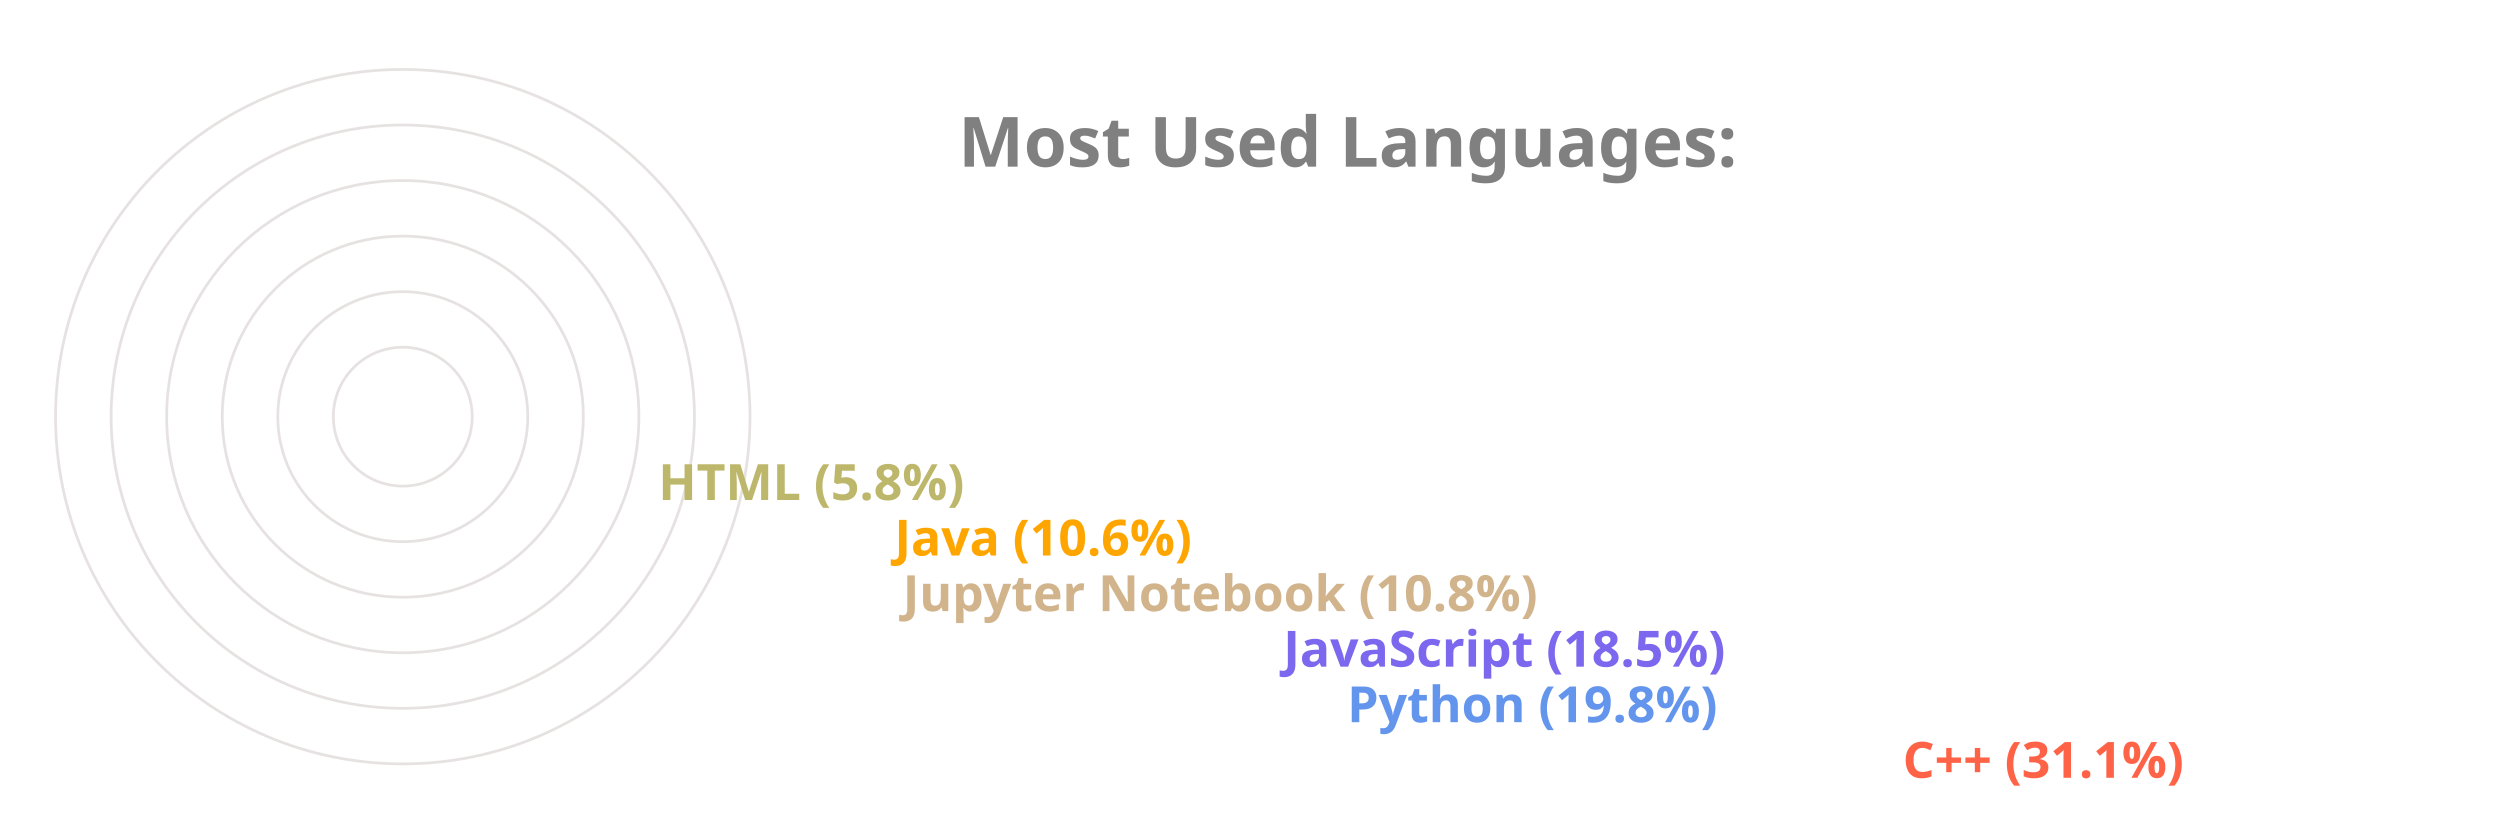
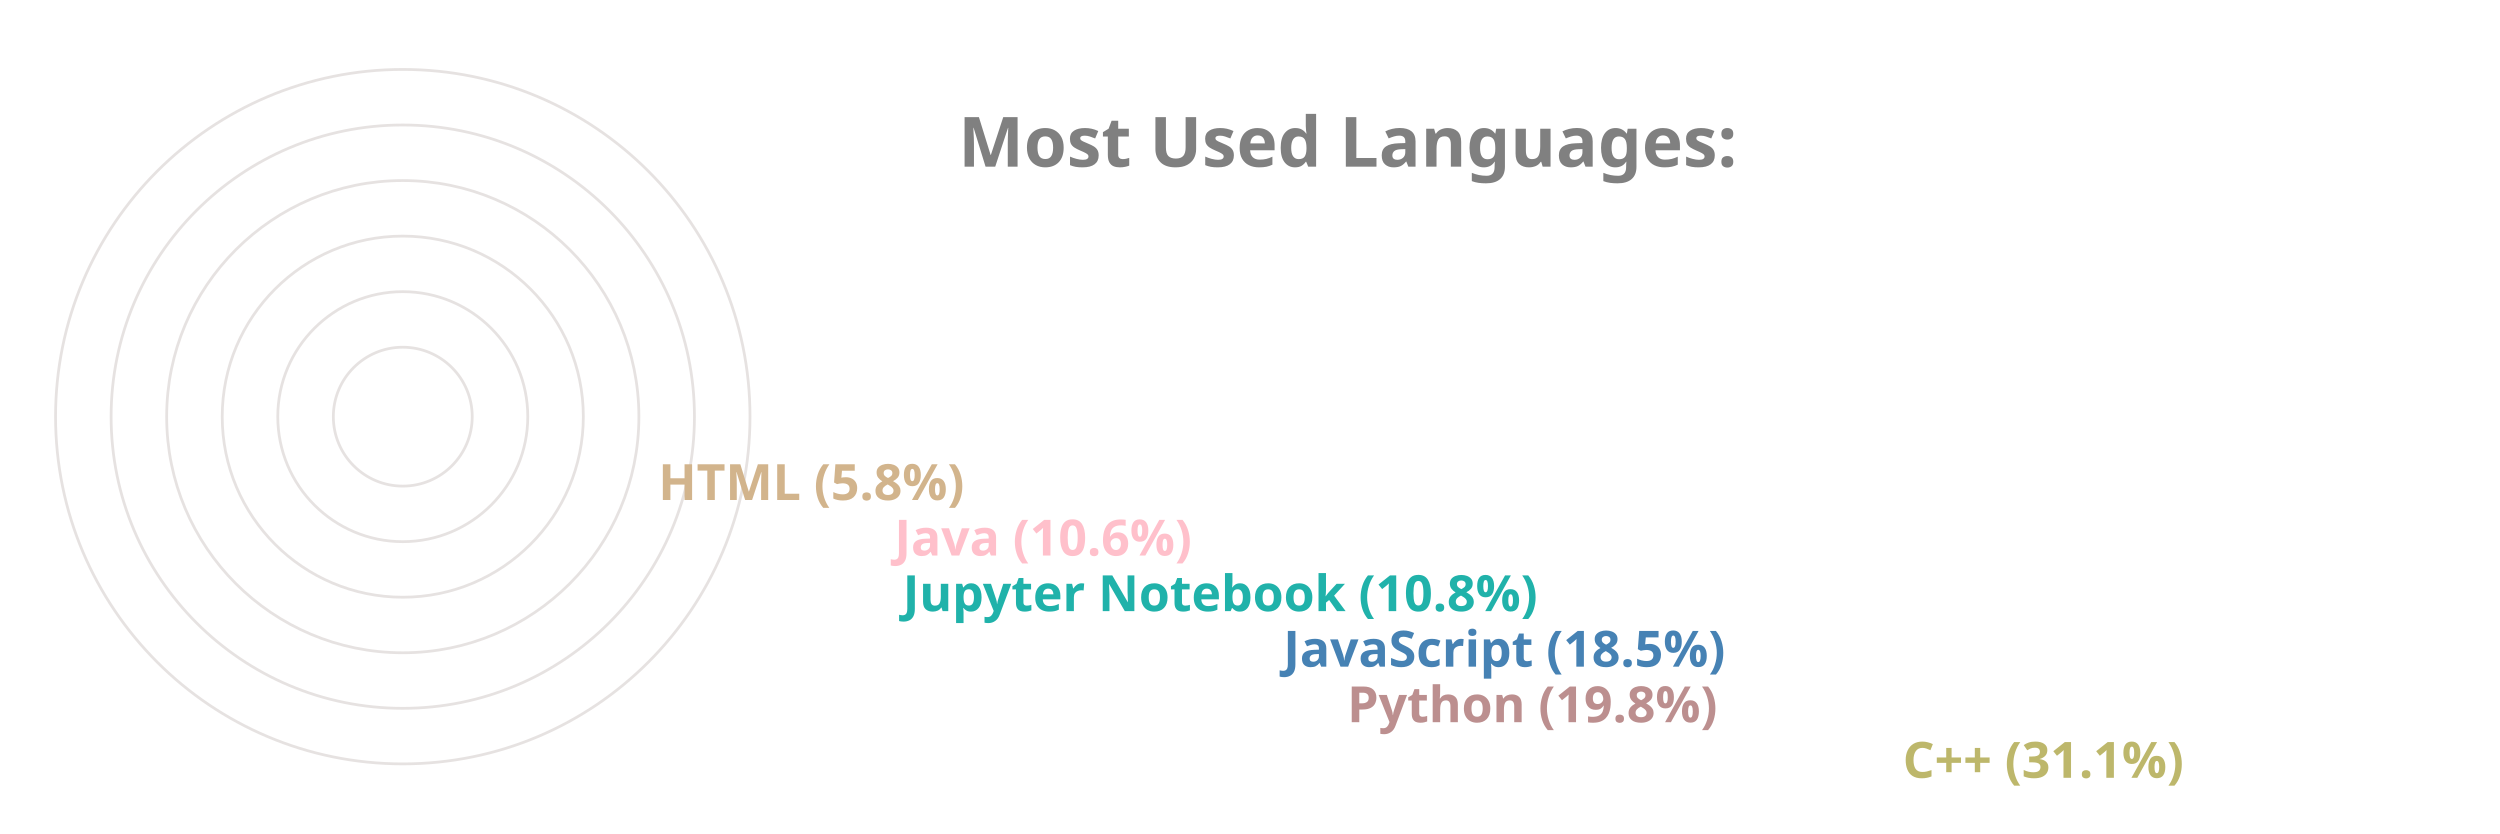
<svg xmlns="http://www.w3.org/2000/svg" viewBox="0 0 650 300" height="200px" width="600px">
  <style>
		.label {
			font: bold 25px sans-serif;
			color: #404040;
			-webkit-text-stroke: 1px white;
	  	}
		.name {
			font: bold 18px sans-serif;
			color: #404040;
	  	}

		.line {
			stroke-dasharray: 1000;
			stroke-dashoffset: 1000;
			animation: dash 3.5s ease-in-out forwards;	
			animation-iteration-count: infinite;
			animation-direction: alternate-reverse;
		}

		.path {
			stroke-dasharray: 1000;
			stroke-dashoffset: 1000;
			animation: dash 3.5s ease-in-out forwards;	
			animation-iteration-count: infinite;
			animation-direction: alternate-reverse;
		}
		  
		@keyframes dash {
			to {
				stroke-dashoffset: 0;
			}
		}

	</style>
  <g stroke="#E6E2E1" fill="none" stroke-width="1">
    <circle cx="20" cy="150" r="125" />
    <circle cx="20" cy="150" r="105" />
    <circle cx="20" cy="150" r="85" />
    <circle cx="20" cy="150" r="65" />
    <circle cx="20" cy="150" r="45" />
    <circle cx="20" cy="150" r="25" />
  </g>
  <g fill="none" stroke-width="20" class="line">
-     <line x2="550" y2="275" x1="20" y1="275" stroke="Tomato" />
-     <line x2="350" y2="255" x1="20" y1="255" stroke="CornflowerBlue" />
-     <line x2="327" y2="235" x1="20" y1="235" stroke="MediumSlateBlue" />
-     <line x2="190" y2="215" x1="20" y1="215" stroke="Tan" />
-     <line x2="187" y2="195" x1="20" y1="195" stroke="Orange" />
-     <line x2="102" y2="175" x1="20" y1="175" stroke="DarkKhaki" />
+     <line x2="550" y2="275" x1="20" y1="275" stroke="DarkKhaki" />
+     <line x2="350" y2="255" x1="20" y1="255" stroke="RosyBrown" />
+     <line x2="327" y2="235" x1="20" y1="235" stroke="SteelBlue" />
+     <line x2="190" y2="215" x1="20" y1="215" stroke="LightSeaGreen" />
+     <line x2="187" y2="195" x1="20" y1="195" stroke="Pink" />
+     <line x2="102" y2="175" x1="20" y1="175" stroke="Tan" />
  </g>
  <g fill="none" stroke-width="20" stroke-linecap="round" class="path">
-     <path d="M 20 275 A 125 125 45 0 1 -87 85" stroke="Tomato" />
-     <path d="M 20 255 A 105 105 45 0 1 -78 114" stroke="CornflowerBlue" />
-     <path d="M 20 235 A 85 85 45 0 1 -60 122" stroke="MediumSlateBlue" />
-     <path d="M 20 215 A 65 65 45 0 1 -43 137" stroke="Tan" />
-     <path d="M 20 195 A 45 45 45 0 1 -24 141" stroke="Orange" />
-     <path d="M 20 175 A 25 25 45 0 1 -4 147" stroke="DarkKhaki" />
+     <path d="M 20 275 A 125 125 45 0 1 -87 85" stroke="DarkKhaki" />
+     <path d="M 20 255 A 105 105 45 0 1 -78 114" stroke="RosyBrown" />
+     <path d="M 20 235 A 85 85 45 0 1 -60 122" stroke="SteelBlue" />
+     <path d="M 20 215 A 65 65 45 0 1 -43 137" stroke="LightSeaGreen" />
+     <path d="M 20 195 A 45 45 45 0 1 -24 141" stroke="Pink" />
+     <path d="M 20 175 A 25 25 45 0 1 -4 147" stroke="Tan" />
  </g>
  <g class="name">
-     <text x="560" y="280" fill="Tomato">C++ (31.1%)</text>
-     <text x="360" y="260" fill="CornflowerBlue">Python (19.8%)</text>
-     <text x="337" y="240" fill="MediumSlateBlue">JavaScript (18.5%)</text>
-     <text x="200" y="220" fill="Tan">Jupyter Notebook (10.8%)</text>
-     <text x="197" y="200" fill="Orange">Java (10.6%)</text>
-     <text x="112" y="180" fill="DarkKhaki">HTML (5.8%)</text>
+     <text x="560" y="280" fill="DarkKhaki">C++ (31.1%)</text>
+     <text x="360" y="260" fill="RosyBrown">Python (19.8%)</text>
+     <text x="337" y="240" fill="SteelBlue">JavaScript (18.5%)</text>
+     <text x="200" y="220" fill="LightSeaGreen">Jupyter Notebook (10.8%)</text>
+     <text x="197" y="200" fill="Pink">Java (10.6%)</text>
+     <text x="112" y="180" fill="Tan">HTML (5.8%)</text>
  </g>
  <g class="label">
    <text x="220" y="60" fill="grey">Most Used Languages:</text>
  </g>
</svg>
